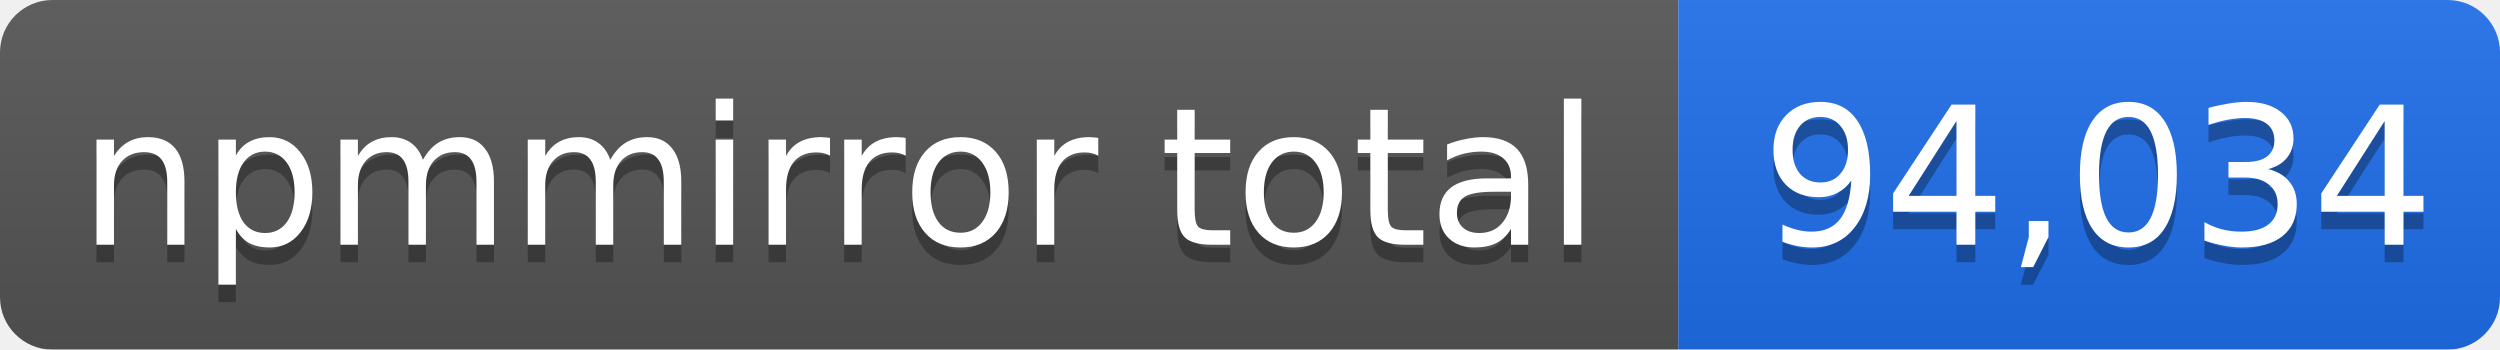
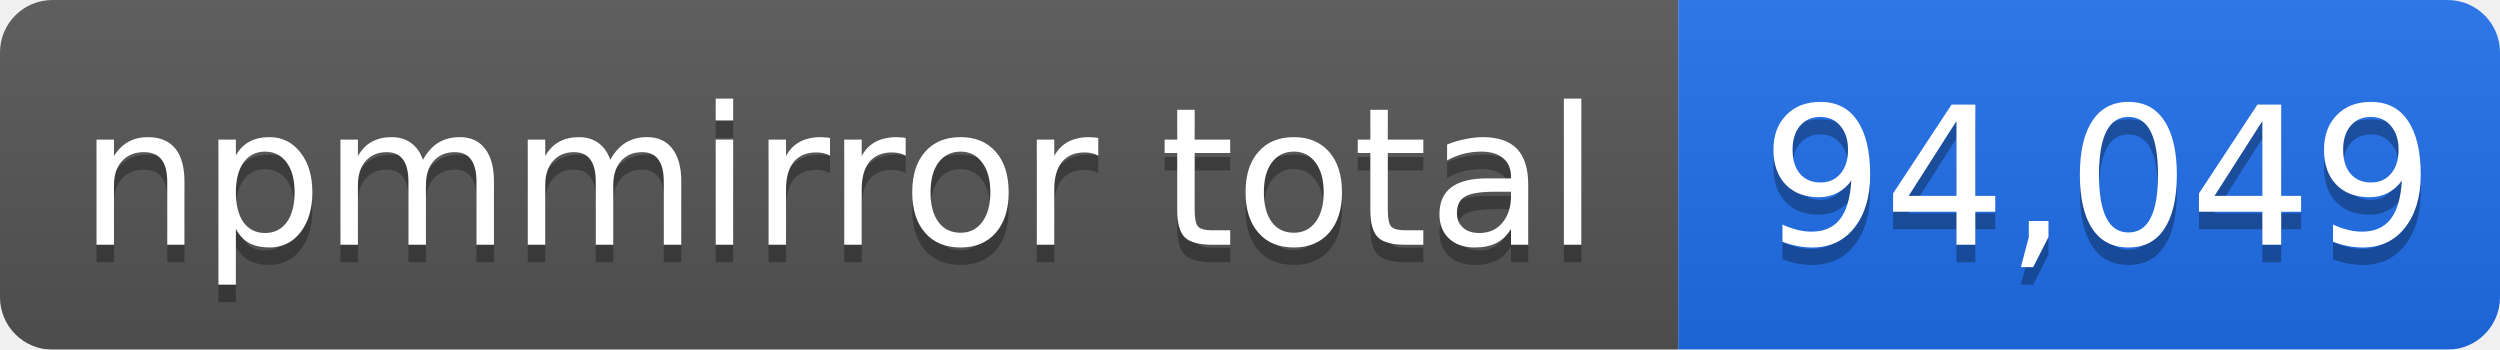
- <svg xmlns="http://www.w3.org/2000/svg" width="143" height="20" role="img" aria-label="npmmirror total: 94,034">
+ <svg xmlns="http://www.w3.org/2000/svg" width="143" height="20" role="img" aria-label="npmmirror total: 94,049">
  <linearGradient id="s" x2="0" y2="100%">
    <stop offset="0" stop-color="#bbb" stop-opacity=".1" />
    <stop offset="1" stop-opacity=".1" />
  </linearGradient>
  <mask id="m">
    <rect width="143" height="20" rx="3" fill="#fff" />
  </mask>
  <g mask="url(#m)">
    <rect width="96" height="20" fill="#555" />
    <rect x="96" width="47" height="20" fill="#1f6feb" />
    <rect width="143" height="20" fill="url(#s)" />
  </g>
  <g fill="#fff" text-anchor="middle" font-family="Verdana,Geneva,DejaVu Sans,sans-serif" font-size="11">
    <text x="48" y="15" fill="#010101" fill-opacity=".3">npmmirror total</text>
    <text x="48" y="14">npmmirror total</text>
-     <text x="120" y="15" fill="#010101" fill-opacity=".3">94,034</text>
-     <text x="120" y="14">94,034</text>
+     <text x="120" y="15" fill="#010101" fill-opacity=".3">94,049</text>
+     <text x="120" y="14">94,049</text>
  </g>
</svg>
